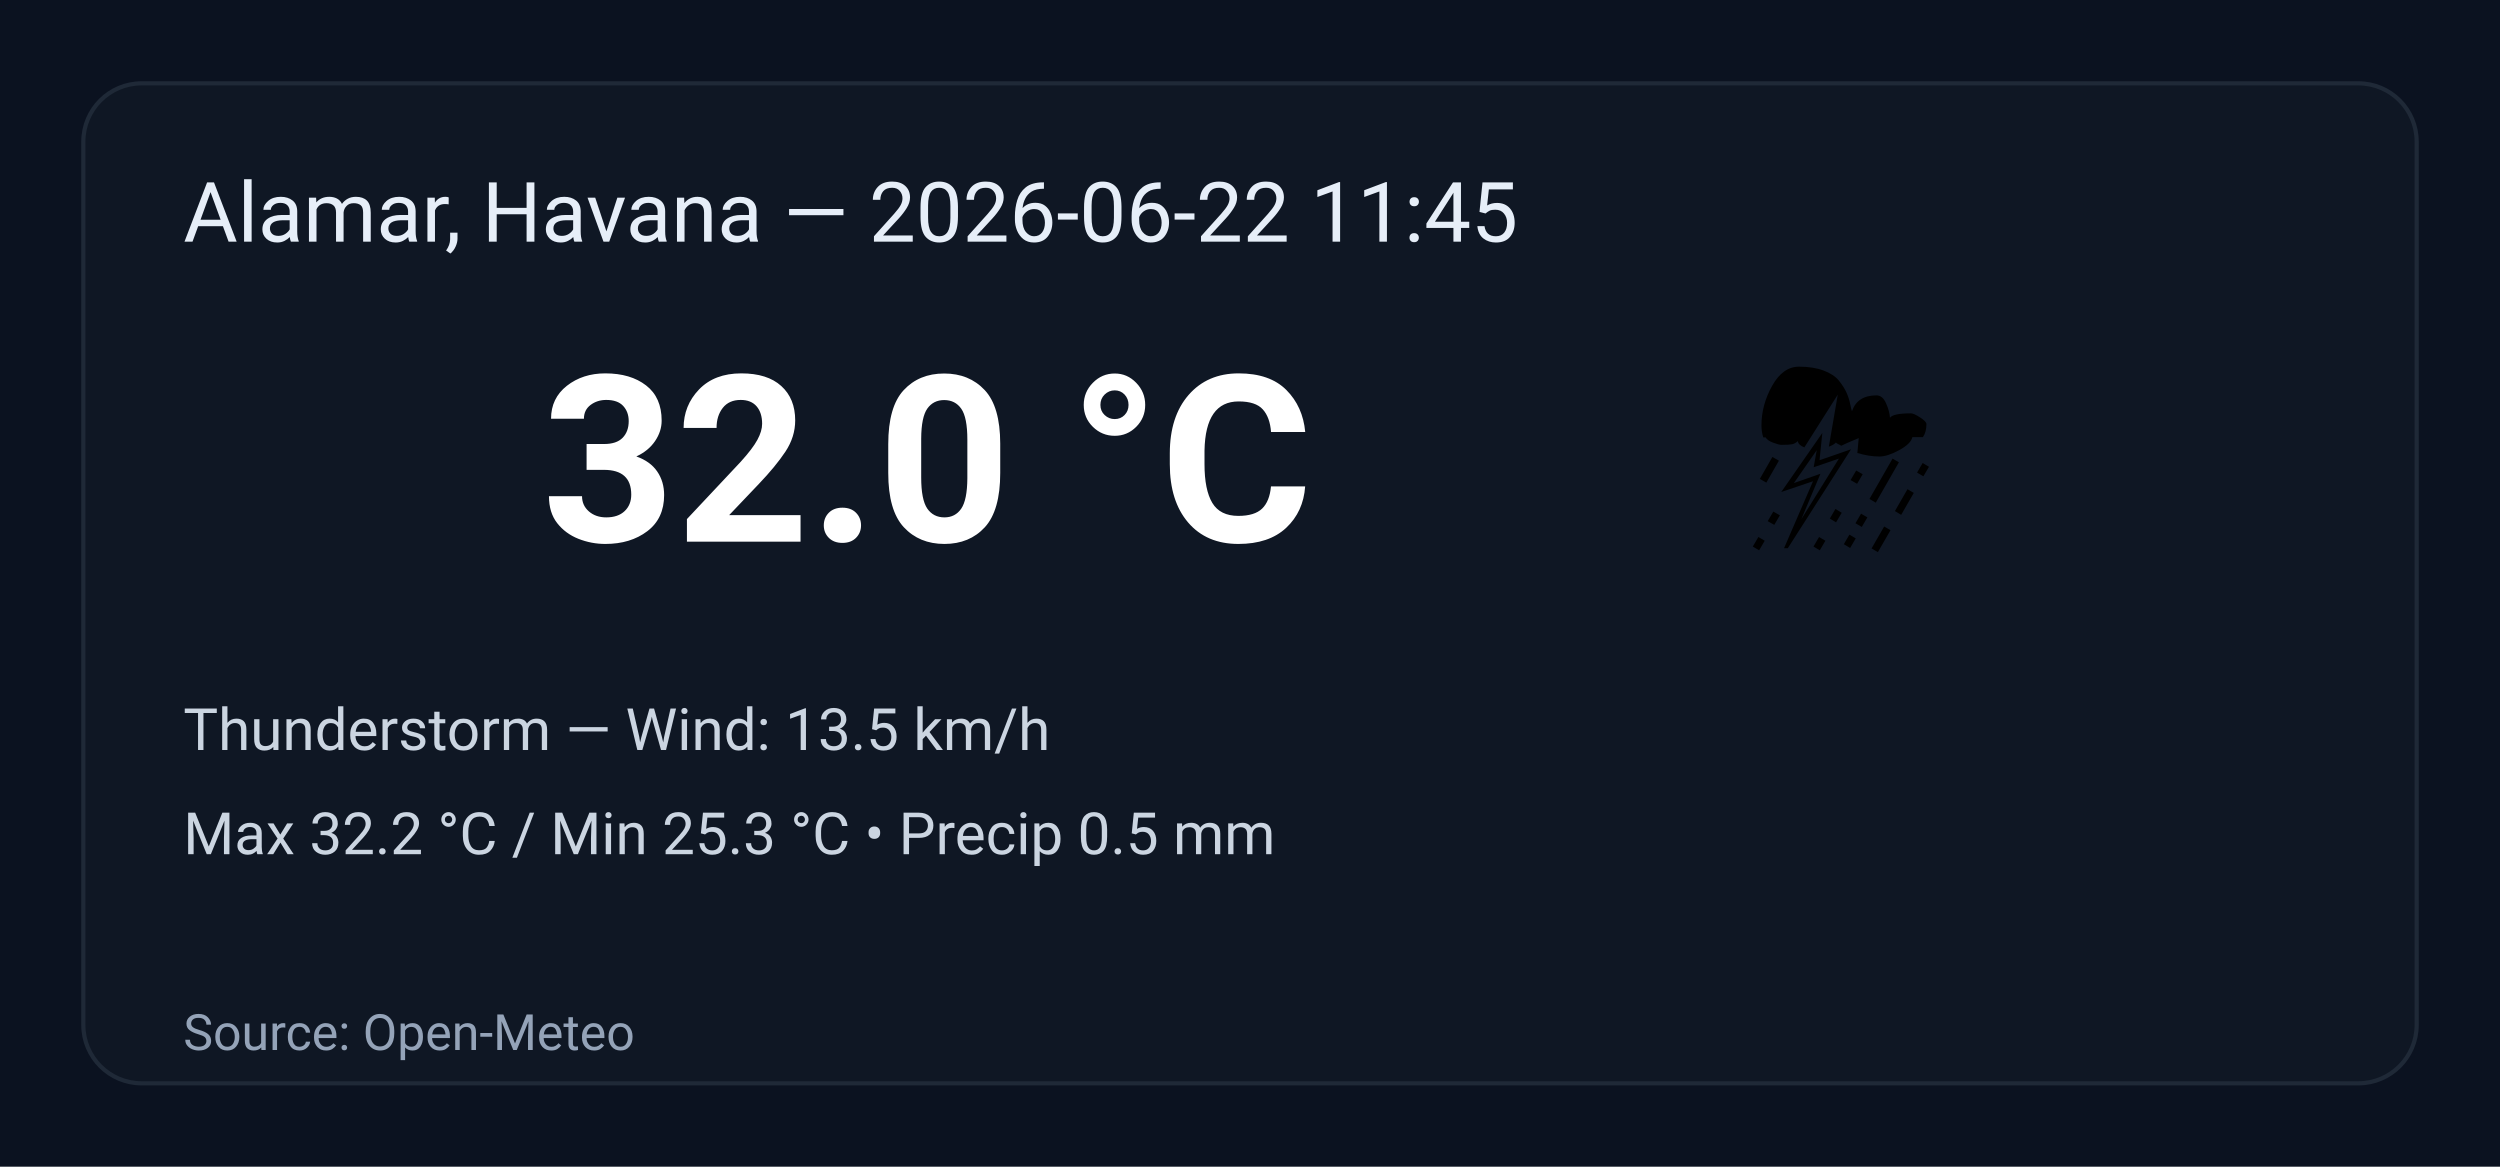
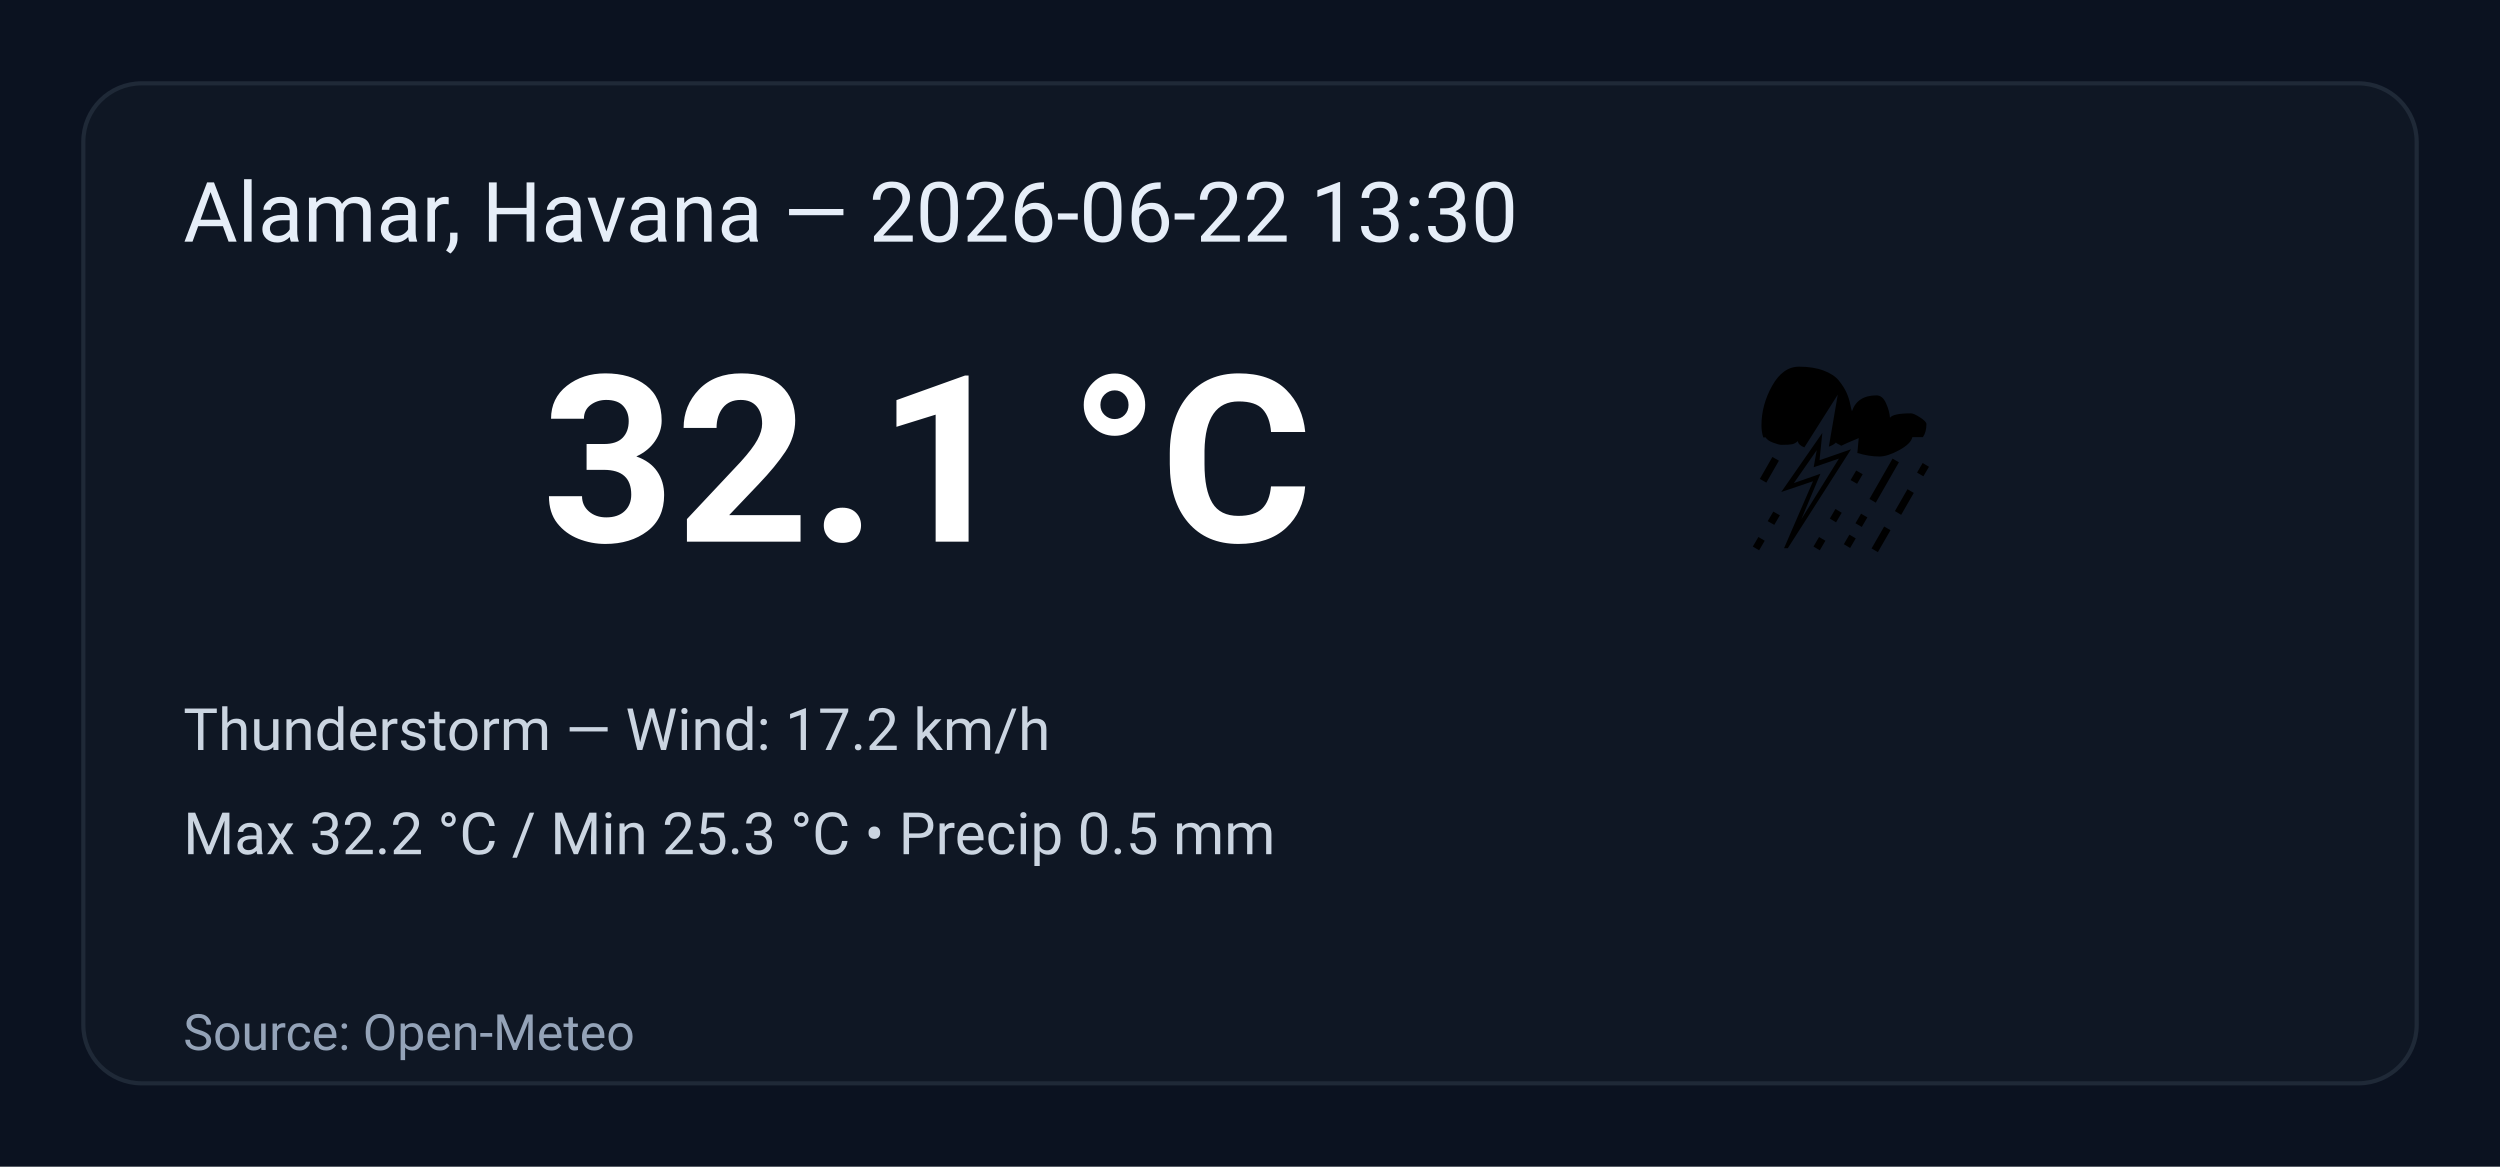
<svg xmlns="http://www.w3.org/2000/svg" width="600" height="280" viewBox="0 0 600 280" role="img" aria-label="Weather summary">
  <style>
    .bg { fill: #0b1220; }
    .card { fill: #0f1724; stroke: #1f2937; stroke-width:1; rx:14; }
    .title { font: 20px 'Segoe UI', Roboto, Arial; fill: #e6eef8; }
    .temp { font: 56px 'Segoe UI', Roboto, Arial; fill: #ffffff; font-weight:700; }
    .emoji { font-size:56px; }
    .meta { font: 14px 'Segoe UI', Roboto, Arial; fill: #cbd5e1; }
    .foot { font: 12px 'Segoe UI', Roboto, Arial; fill: #94a3b8; }
  </style>
  <rect class="bg" width="100%" height="100%" rx="0" />
  <g transform="translate(20,20)">
    <rect class="card" x="0" y="0" width="560" height="240" rx="12" />
-     <text class="title" x="24" y="38">Alamar, Havana — 2026-06-22 11:45</text>
+     <text class="title" x="24" y="38">Alamar, Havana — 2026-06-22 13:30</text>
    <text class="emoji" x="400" y="110">⛈️</text>
-     <text class="temp" x="110" y="110">32.0 °C</text>
-     <text class="meta" x="24" y="160">Thunderstorm — Wind: 13.5 km/h</text>
+     <text class="temp" x="110" y="110">32.1 °C</text>
+     <text class="meta" x="24" y="160">Thunderstorm — Wind: 17.2 km/h</text>
    <text class="meta" x="24" y="185">Max 32.2 °C / Min 25.3 °C  •  Precip 0.5 mm</text>
    <text class="foot" x="24" y="232">Source: Open-Meteo</text>
  </g>
</svg>
